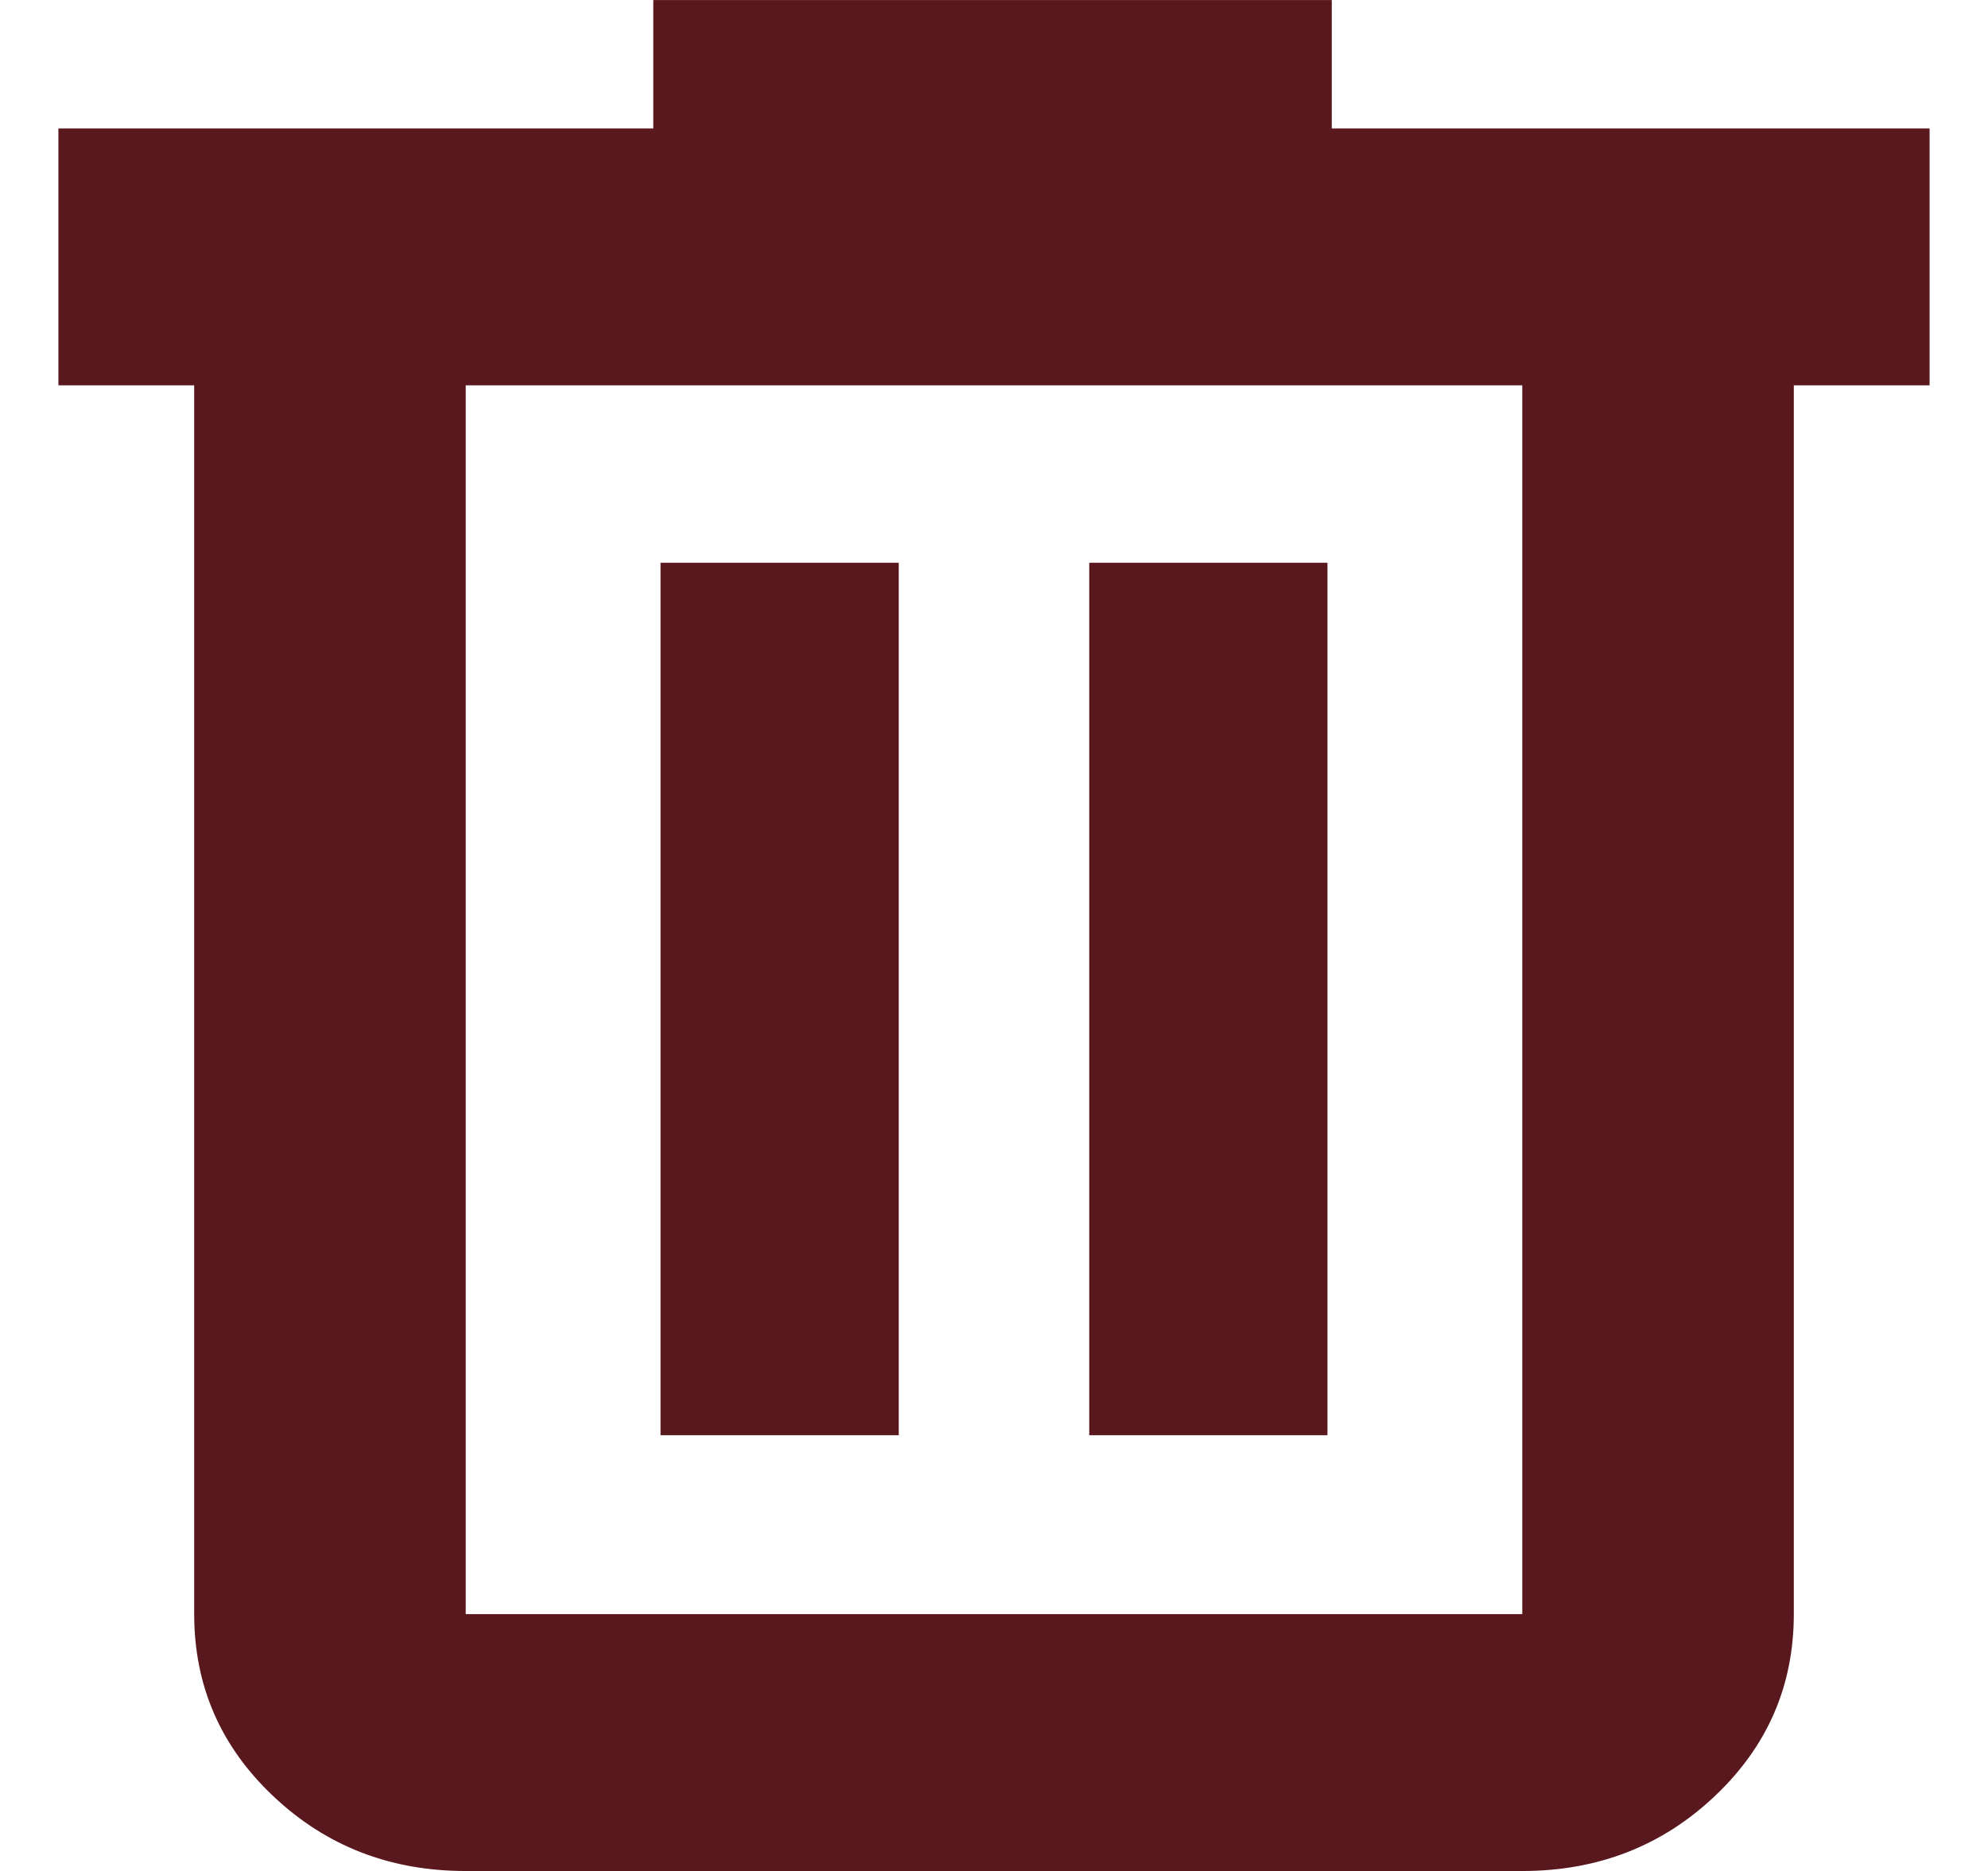
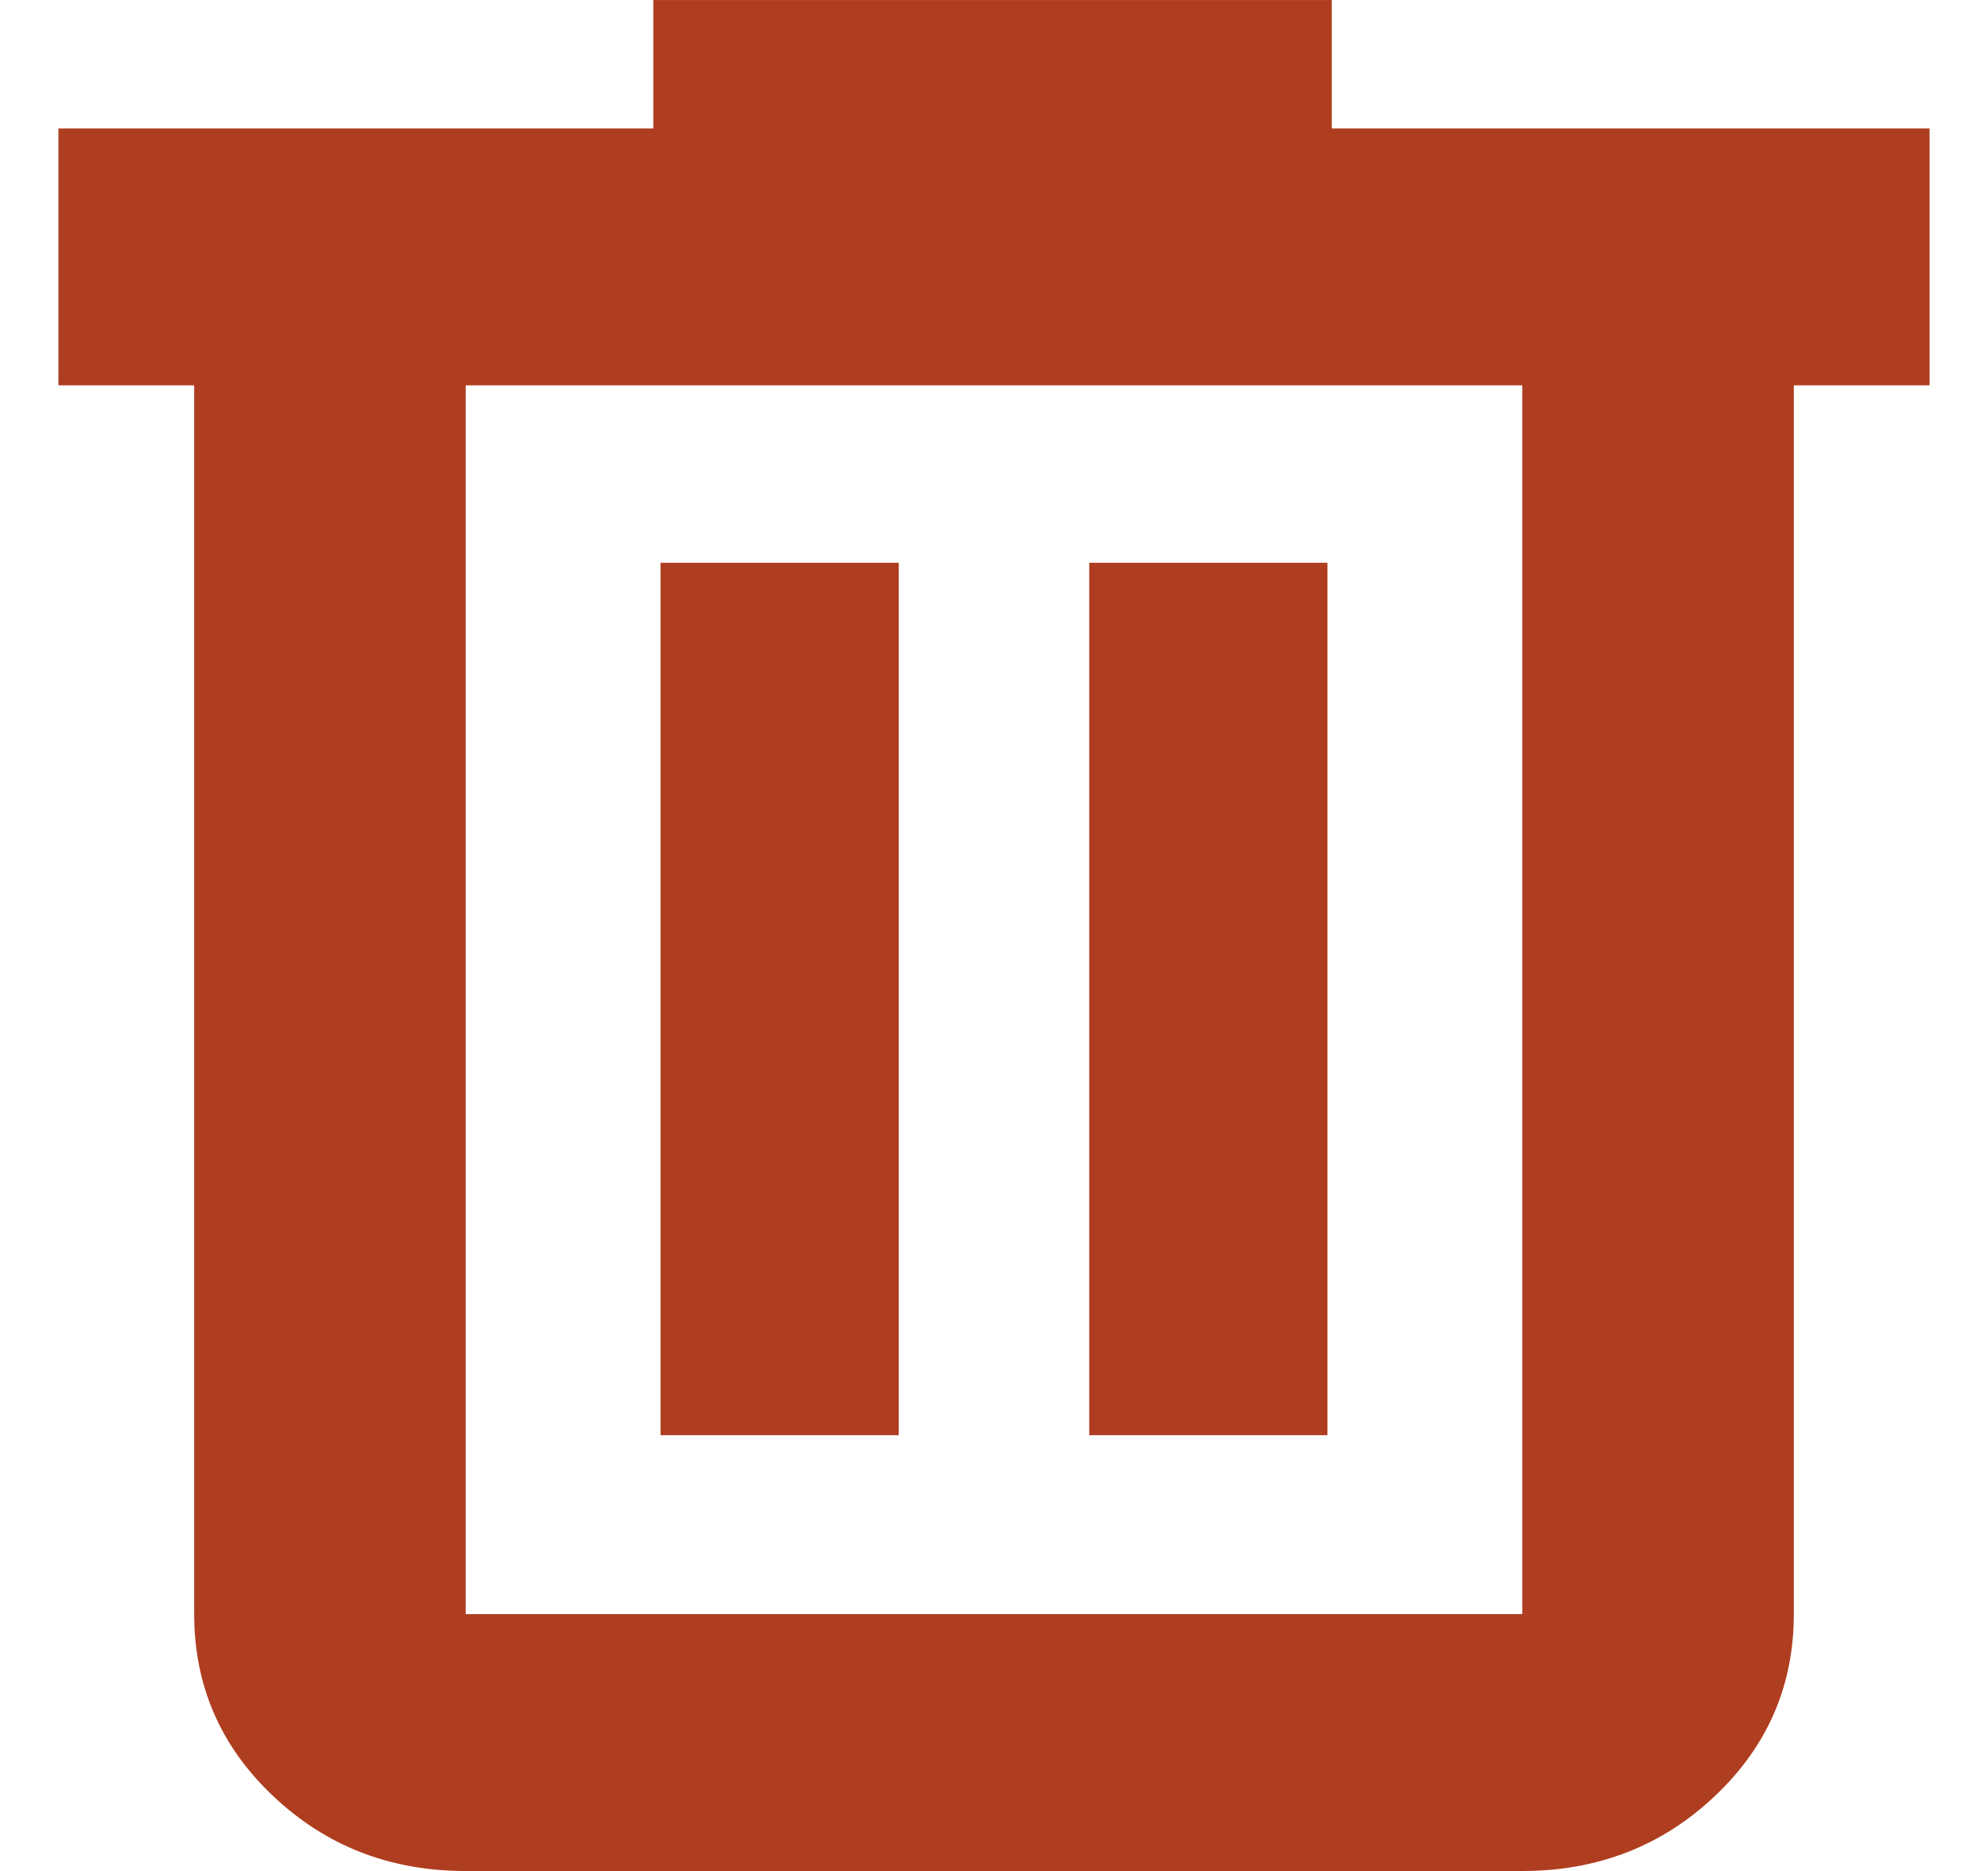
<svg xmlns="http://www.w3.org/2000/svg" width="17" height="16" viewBox="0 0 17 16" fill="none">
-   <path d="M1.673 3.295V3.283H1.661H0.512V1.111H5.587H5.599V1.098V0.013H11.376V1.098V1.111H11.389H16.488V3.283H15.339H15.327V3.295V13.803C15.327 14.412 15.103 14.928 14.655 15.351C14.207 15.775 13.661 15.988 13.017 15.988H3.983C3.339 15.988 2.793 15.775 2.345 15.351C1.897 14.928 1.673 14.412 1.673 13.803V3.295ZM13.03 3.295V3.283H13.017H3.983H3.97V3.295V13.803V13.816H3.983H13.017H13.03V13.803V3.295ZM7.673 4.825V12.261H5.661V4.825H7.673ZM11.339 4.825V12.261H9.327V4.825H11.339Z" fill="#58181D" stroke="#58181D" stroke-width="0.025" />
+   <path d="M1.673 3.295V3.283H1.661H0.512V1.111H5.587H5.599V1.098V0.013H11.376V1.098V1.111H11.389H16.488V3.283H15.339H15.327V3.295V13.803C15.327 14.412 15.103 14.928 14.655 15.351C14.207 15.775 13.661 15.988 13.017 15.988H3.983C3.339 15.988 2.793 15.775 2.345 15.351C1.897 14.928 1.673 14.412 1.673 13.803V3.295ZM13.03 3.295V3.283H13.017H3.983H3.97V3.295V13.803V13.816H3.983H13.017H13.03V13.803V3.295ZM7.673 4.825V12.261H5.661V4.825H7.673ZM11.339 4.825V12.261H9.327V4.825H11.339Z" fill="#AF3D20" stroke="#AF3D20" stroke-width="0.025" />
</svg>
